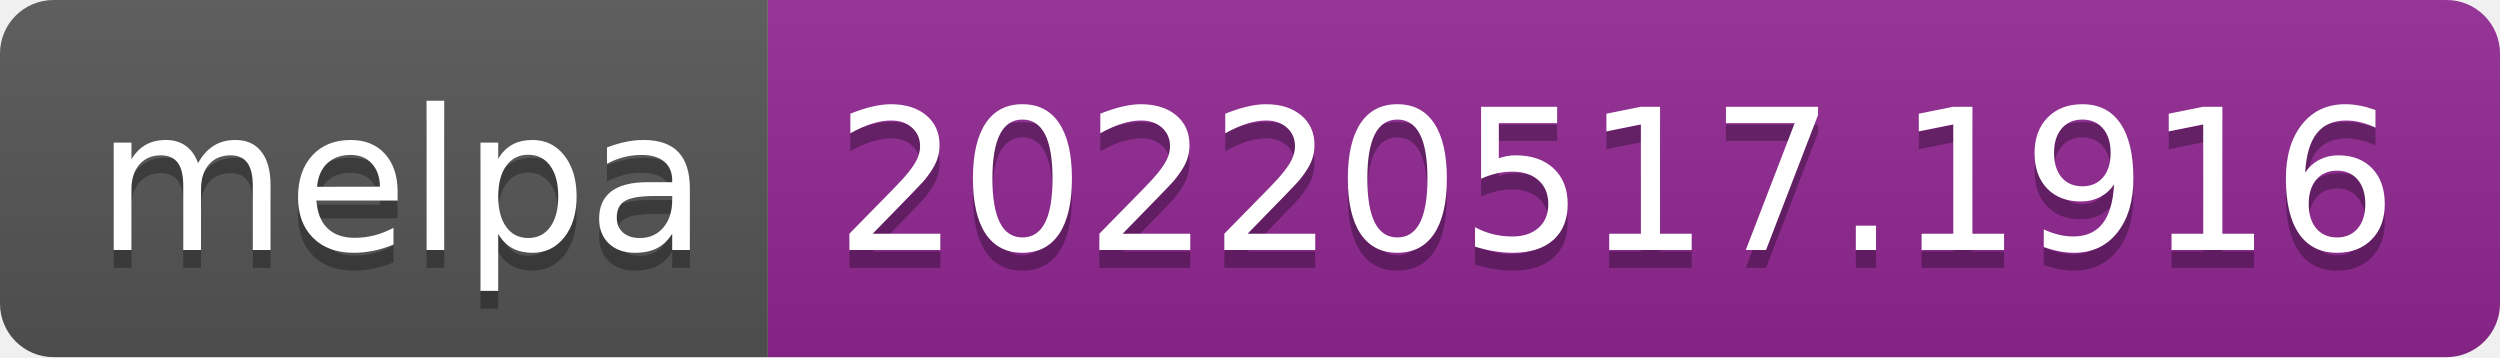
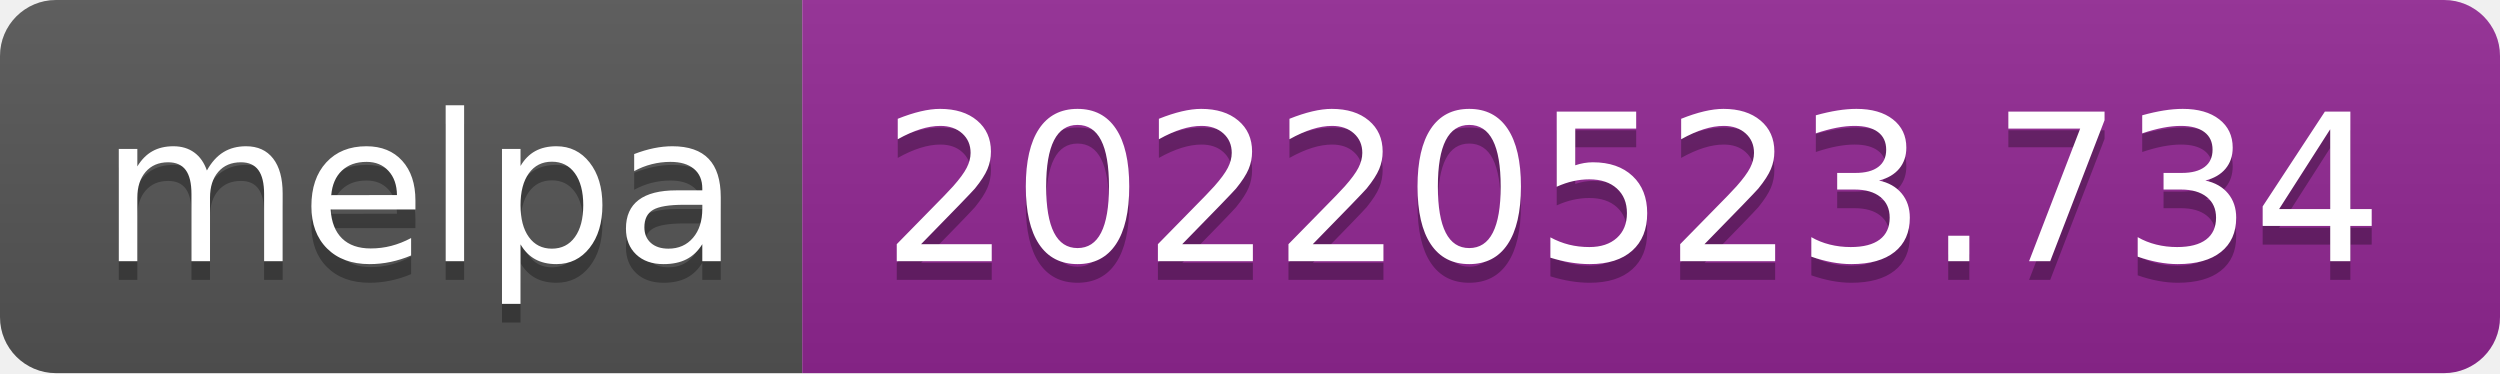
- <svg xmlns="http://www.w3.org/2000/svg" width="140" height="20" role="img" aria-label="melpa: 20220517.1916">
+ <svg xmlns="http://www.w3.org/2000/svg" width="134" height="20" role="img" aria-label="melpa: 20220523.734">
  <linearGradient id="s" x2="0" y2="100%">
    <stop offset="0" stop-color="#bbb" stop-opacity=".1" />
    <stop offset="1" stop-opacity=".1" />
  </linearGradient>
  <clipPath id="r">
-     <rect width="140" height="20" rx="3" fill="#fff" />
+     <rect width="134" height="20" rx="3" fill="#fff" />
  </clipPath>
  <g clip-path="url(#r)">
    <rect width="43" height="20" fill="#555" />
-     <rect x="43" width="97" height="20" fill="#922793" />
-     <rect width="140" height="20" fill="url(#s)" />
+     <rect x="43" width="91" height="20" fill="#922793" />
+     <rect width="134" height="20" fill="url(#s)" />
  </g>
  <g fill="#fff" text-anchor="middle" font-family="Verdana,Geneva,DejaVu Sans,sans-serif" text-rendering="geometricPrecision" font-size="110">
    <text aria-hidden="true" x="225" y="150" fill="#010101" fill-opacity=".3" transform="scale(.1)" textLength="330">melpa</text>
    <text x="225" y="140" transform="scale(.1)" fill="#fff" textLength="330">melpa</text>
-     <text aria-hidden="true" x="905" y="150" fill="#010101" fill-opacity=".3" transform="scale(.1)" textLength="870">20220517.1916</text>
-     <text x="905" y="140" transform="scale(.1)" fill="#fff" textLength="870">20220517.1916</text>
+     <text aria-hidden="true" x="875" y="150" fill="#010101" fill-opacity=".3" transform="scale(.1)" textLength="810">20220523.734</text>
+     <text x="875" y="140" transform="scale(.1)" fill="#fff" textLength="810">20220523.734</text>
  </g>
</svg>
